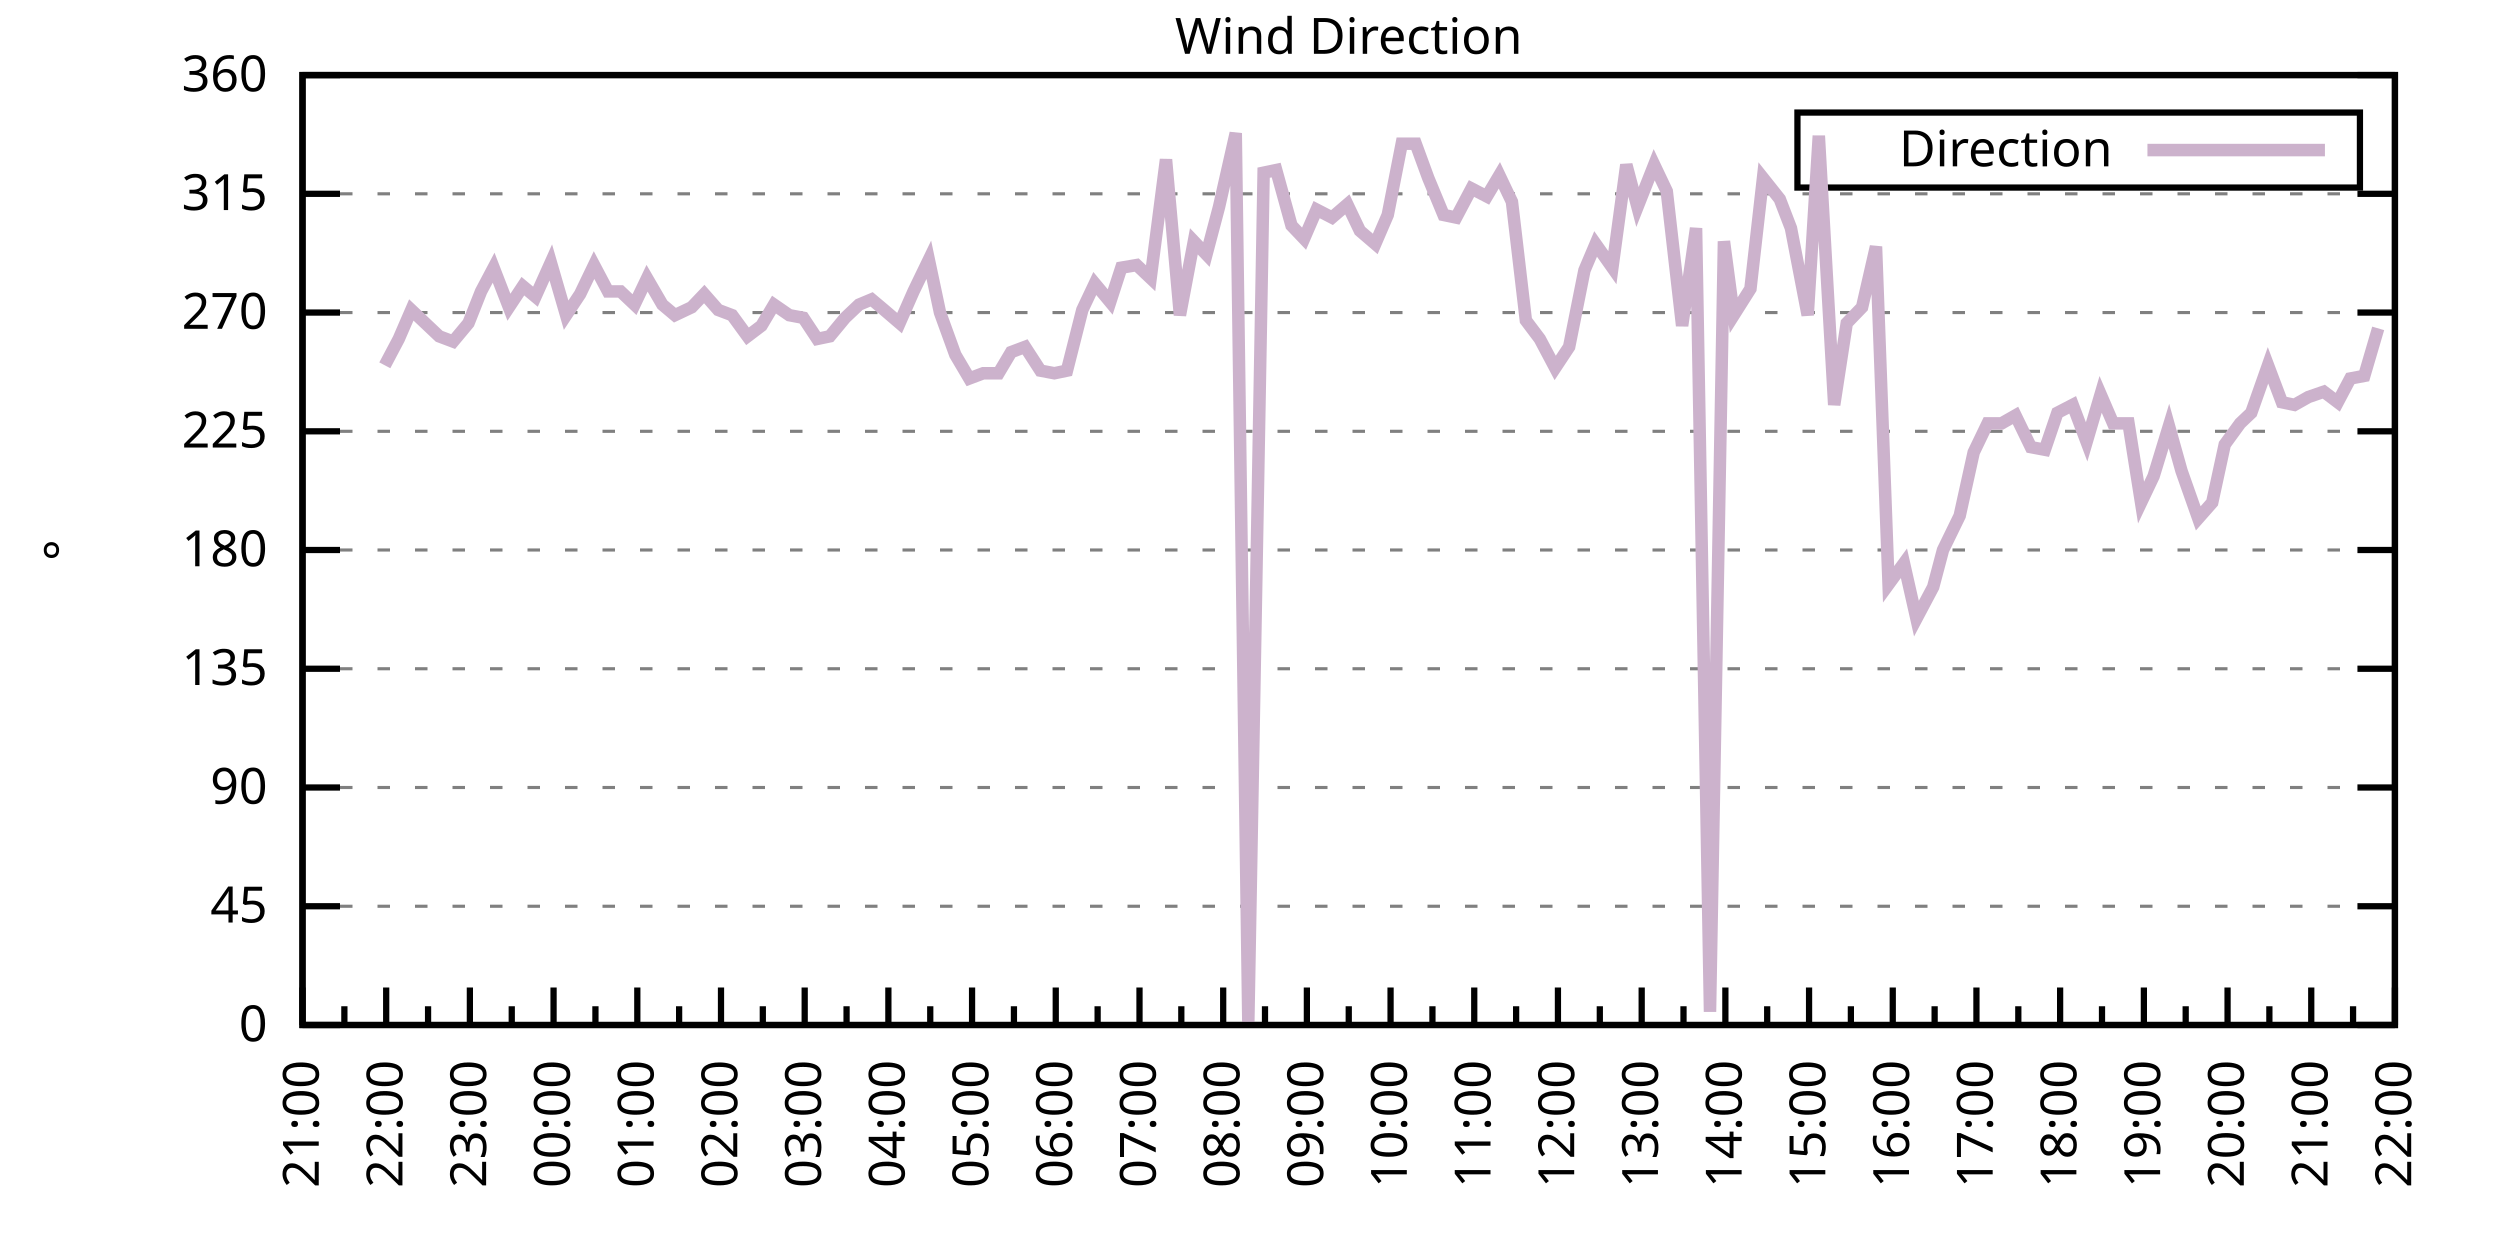
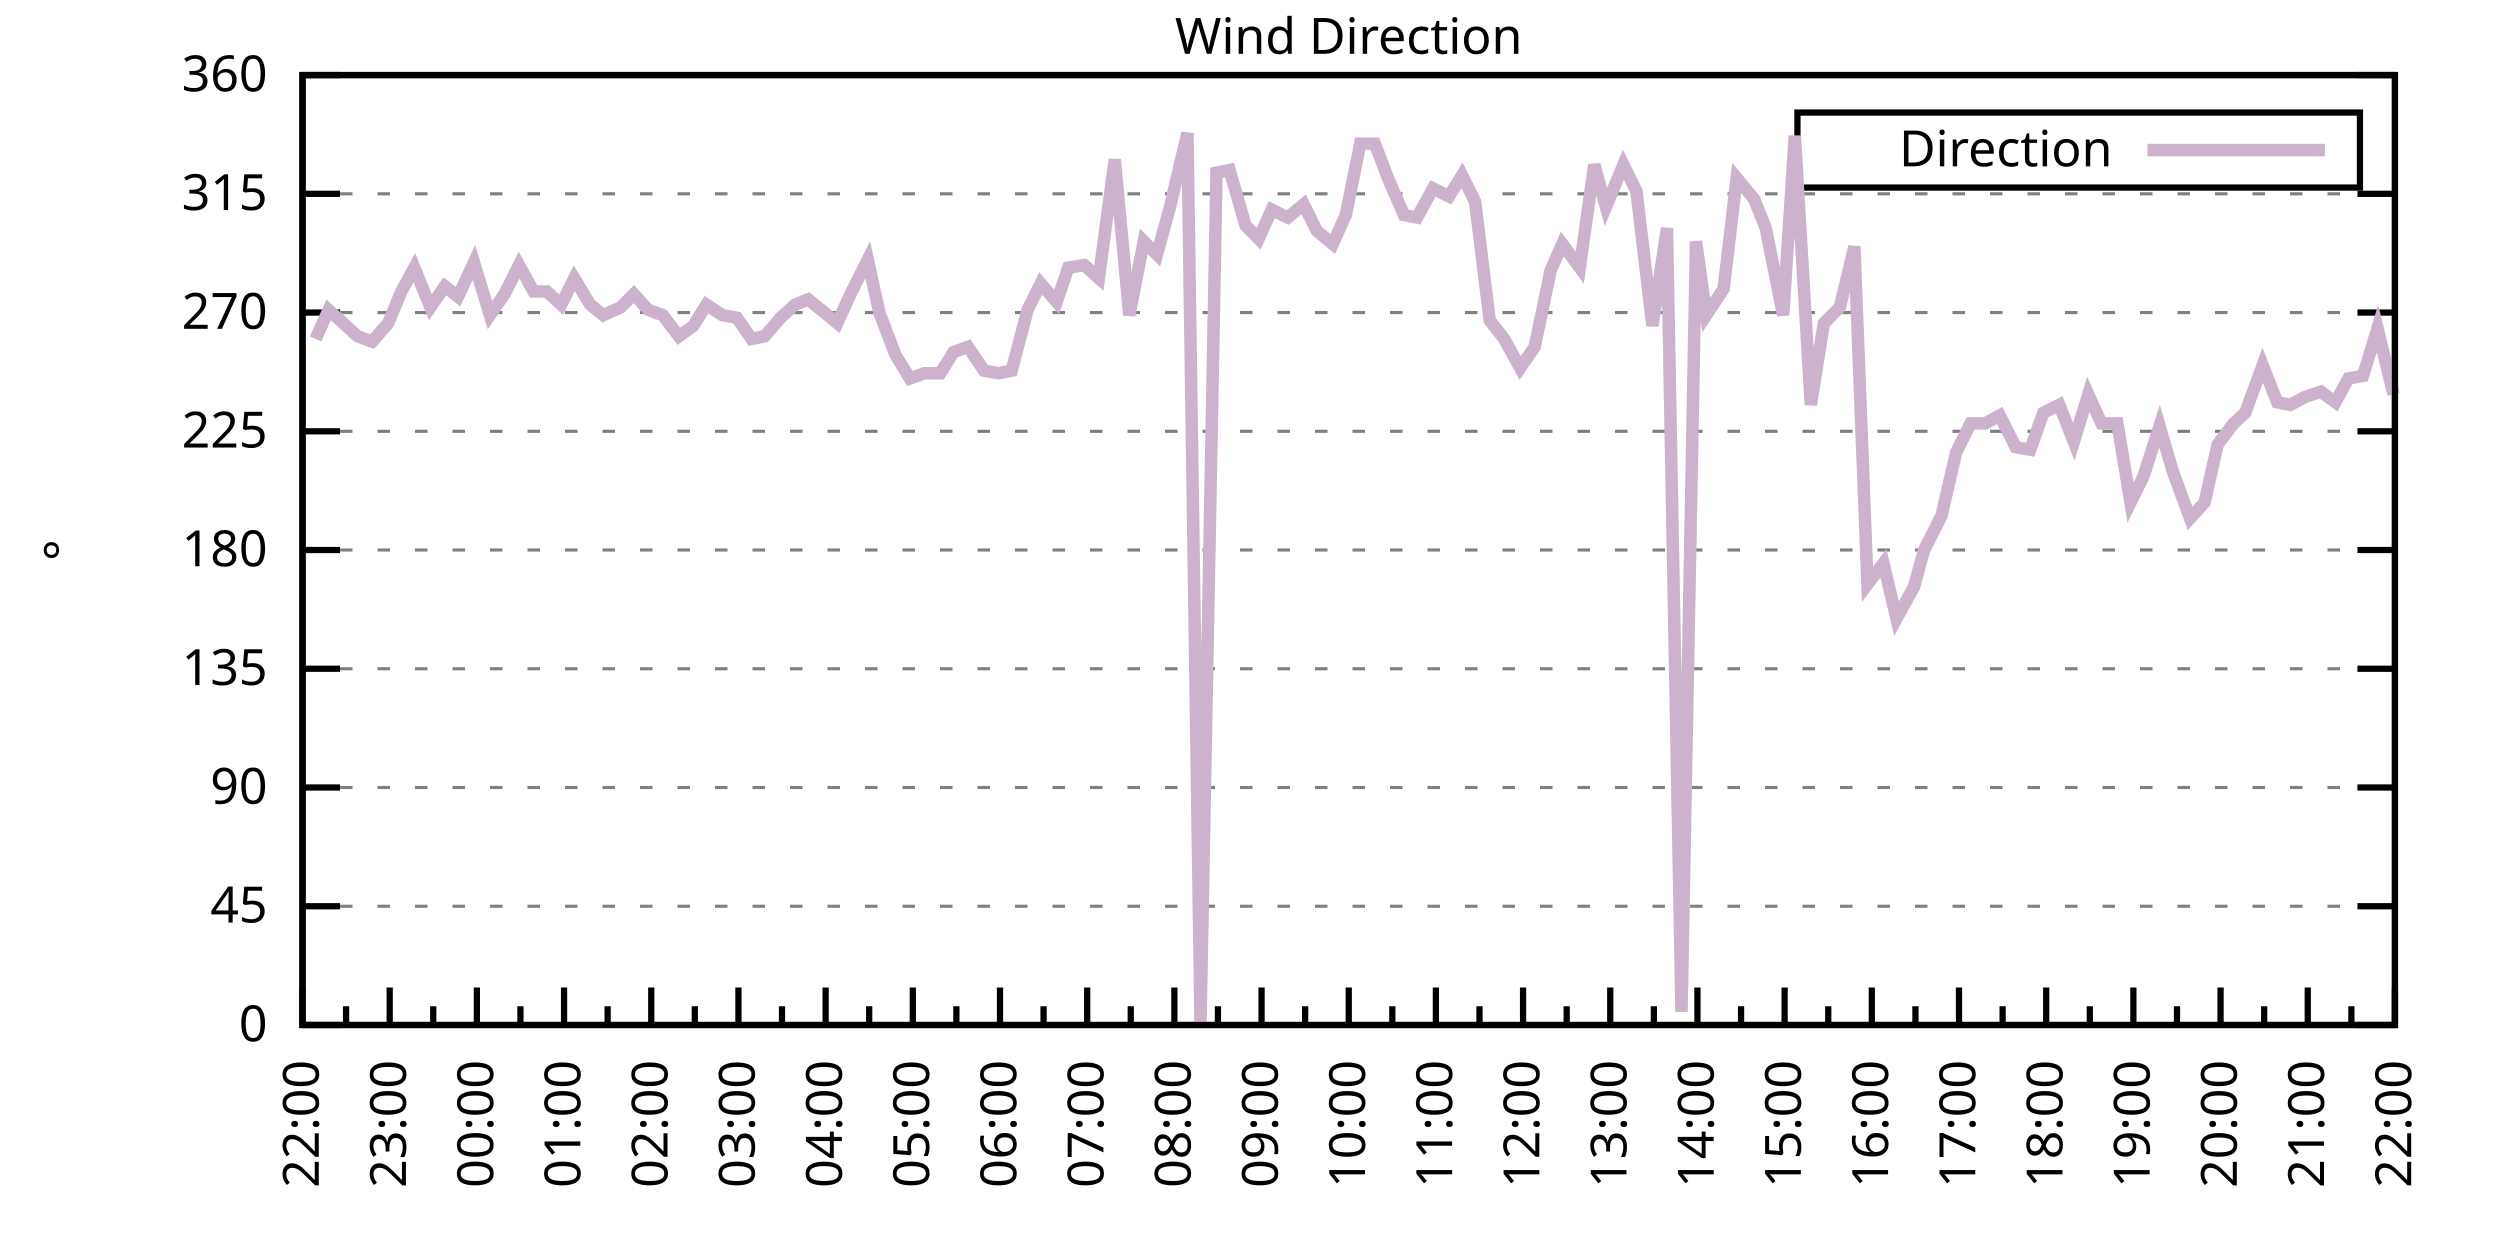
<svg xmlns="http://www.w3.org/2000/svg" xmlns:xlink="http://www.w3.org/1999/xlink" width="400" height="200" viewBox="0 0 400 200">
  <g id="gnuplot_canvas">
    <rect x="0" y="0" width="400" height="200" fill="none" />
    <defs>
      <circle id="gpDot" r="0.5" stroke-width="0.5" stroke="currentColor" />
      <path id="gpPt0" stroke-width="0.333" stroke="currentColor" d="M-1,0 h2 M0,-1 v2" />
      <path id="gpPt1" stroke-width="0.333" stroke="currentColor" d="M-1,-1 L1,1 M1,-1 L-1,1" />
      <path id="gpPt2" stroke-width="0.333" stroke="currentColor" d="M-1,0 L1,0 M0,-1 L0,1 M-1,-1 L1,1 M-1,1 L1,-1" />
      <rect id="gpPt3" stroke-width="0.333" stroke="currentColor" x="-1" y="-1" width="2" height="2" />
      <rect id="gpPt4" stroke-width="0.333" stroke="currentColor" fill="currentColor" x="-1" y="-1" width="2" height="2" />
      <circle id="gpPt5" stroke-width="0.333" stroke="currentColor" cx="0" cy="0" r="1" />
      <use xlink:href="#gpPt5" id="gpPt6" fill="currentColor" stroke="none" />
      <path id="gpPt7" stroke-width="0.333" stroke="currentColor" d="M0,-1.33 L-1.33,0.67 L1.33,0.67 z" />
      <use xlink:href="#gpPt7" id="gpPt8" fill="currentColor" stroke="none" />
      <use xlink:href="#gpPt7" id="gpPt9" stroke="currentColor" transform="rotate(180)" />
      <use xlink:href="#gpPt9" id="gpPt10" fill="currentColor" stroke="none" />
      <use xlink:href="#gpPt3" id="gpPt11" stroke="currentColor" transform="rotate(45)" />
      <use xlink:href="#gpPt11" id="gpPt12" fill="currentColor" stroke="none" />
      <path id="gpPt13" stroke-width="0.333" stroke="currentColor" d="M0,1.330 L1.265,0.411 L0.782,-1.067 L-0.782,-1.076 L-1.265,0.411 z" />
      <use xlink:href="#gpPt13" id="gpPt14" fill="currentColor" stroke="none" />
      <filter id="textbox" filterUnits="objectBoundingBox" x="0" y="0" height="1" width="1">
        <feFlood flood-color="white" flood-opacity="1" result="bgnd" />
        <feComposite in="SourceGraphic" in2="bgnd" operator="atop" />
      </filter>
      <filter id="greybox" filterUnits="objectBoundingBox" x="0" y="0" height="1" width="1">
        <feFlood flood-color="lightgrey" flood-opacity="1" result="grey" />
        <feComposite in="SourceGraphic" in2="grey" operator="atop" />
      </filter>
    </defs>
    <g fill="none" color="white" stroke="currentColor" stroke-width="1.00" stroke-linecap="butt" stroke-linejoin="miter">
</g>
    <g fill="none" color="black" stroke="currentColor" stroke-width="1.00" stroke-linecap="butt" stroke-linejoin="miter">
      <g stroke="none" shape-rendering="crispEdges">
        <polygon fill="rgb(255, 255, 255)" points="48.40,164.00 383.18,164.00 383.18,12.02 48.40,12.02 " />
      </g>
    </g>
    <g fill="none" color="black" stroke="currentColor" stroke-width="1.00" stroke-linecap="butt" stroke-linejoin="miter">
</g>
    <g fill="none" color="black" stroke="black" stroke-width="0.50" stroke-linecap="butt" stroke-linejoin="miter">
</g>
    <g fill="none" color="gray" stroke="currentColor" stroke-width="0.50" stroke-linecap="butt" stroke-linejoin="miter">
      <path stroke="gray" stroke-dasharray="2,4" class="gridline" d="M48.40,164.00 L383.19,164.00  " />
    </g>
    <g fill="none" color="gray" stroke="gray" stroke-width="1.00" stroke-linecap="butt" stroke-linejoin="miter">
</g>
    <g fill="none" color="black" stroke="currentColor" stroke-width="1.00" stroke-linecap="butt" stroke-linejoin="miter">
      <path stroke="black" d="M48.40,164.00 L54.40,164.00 M383.19,164.00 L377.19,164.00  " />
      <g transform="translate(42.80,166.60)" stroke="none" fill="black" font-family="Sans" font-size="8.00" text-anchor="end">
        <text>
          <tspan font-family="Sans"> 0</tspan>
        </text>
      </g>
    </g>
    <g fill="none" color="black" stroke="currentColor" stroke-width="1.00" stroke-linecap="butt" stroke-linejoin="miter">
</g>
    <g fill="none" color="black" stroke="black" stroke-width="0.50" stroke-linecap="butt" stroke-linejoin="miter">
</g>
    <g fill="none" color="gray" stroke="currentColor" stroke-width="0.50" stroke-linecap="butt" stroke-linejoin="miter">
      <path stroke="gray" stroke-dasharray="2,4" class="gridline" d="M48.40,145.00 L383.19,145.00  " />
    </g>
    <g fill="none" color="gray" stroke="gray" stroke-width="1.00" stroke-linecap="butt" stroke-linejoin="miter">
</g>
    <g fill="none" color="black" stroke="currentColor" stroke-width="1.00" stroke-linecap="butt" stroke-linejoin="miter">
      <path stroke="black" d="M48.40,145.00 L54.40,145.00 M383.19,145.00 L377.19,145.00  " />
      <g transform="translate(42.80,147.60)" stroke="none" fill="black" font-family="Sans" font-size="8.00" text-anchor="end">
        <text>
          <tspan font-family="Sans"> 45</tspan>
        </text>
      </g>
    </g>
    <g fill="none" color="black" stroke="currentColor" stroke-width="1.00" stroke-linecap="butt" stroke-linejoin="miter">
</g>
    <g fill="none" color="black" stroke="black" stroke-width="0.50" stroke-linecap="butt" stroke-linejoin="miter">
</g>
    <g fill="none" color="gray" stroke="currentColor" stroke-width="0.50" stroke-linecap="butt" stroke-linejoin="miter">
      <path stroke="gray" stroke-dasharray="2,4" class="gridline" d="M48.40,126.00 L383.19,126.00  " />
    </g>
    <g fill="none" color="gray" stroke="gray" stroke-width="1.00" stroke-linecap="butt" stroke-linejoin="miter">
</g>
    <g fill="none" color="black" stroke="currentColor" stroke-width="1.00" stroke-linecap="butt" stroke-linejoin="miter">
      <path stroke="black" d="M48.40,126.00 L54.40,126.00 M383.19,126.00 L377.19,126.00  " />
      <g transform="translate(42.80,128.60)" stroke="none" fill="black" font-family="Sans" font-size="8.00" text-anchor="end">
        <text>
          <tspan font-family="Sans"> 90</tspan>
        </text>
      </g>
    </g>
    <g fill="none" color="black" stroke="currentColor" stroke-width="1.00" stroke-linecap="butt" stroke-linejoin="miter">
</g>
    <g fill="none" color="black" stroke="black" stroke-width="0.50" stroke-linecap="butt" stroke-linejoin="miter">
</g>
    <g fill="none" color="gray" stroke="currentColor" stroke-width="0.50" stroke-linecap="butt" stroke-linejoin="miter">
      <path stroke="gray" stroke-dasharray="2,4" class="gridline" d="M48.40,107.00 L383.19,107.00  " />
    </g>
    <g fill="none" color="gray" stroke="gray" stroke-width="1.00" stroke-linecap="butt" stroke-linejoin="miter">
</g>
    <g fill="none" color="black" stroke="currentColor" stroke-width="1.00" stroke-linecap="butt" stroke-linejoin="miter">
      <path stroke="black" d="M48.40,107.00 L54.40,107.00 M383.19,107.00 L377.19,107.00  " />
      <g transform="translate(42.80,109.60)" stroke="none" fill="black" font-family="Sans" font-size="8.00" text-anchor="end">
        <text>
          <tspan font-family="Sans"> 135</tspan>
        </text>
      </g>
    </g>
    <g fill="none" color="black" stroke="currentColor" stroke-width="1.00" stroke-linecap="butt" stroke-linejoin="miter">
</g>
    <g fill="none" color="black" stroke="black" stroke-width="0.50" stroke-linecap="butt" stroke-linejoin="miter">
</g>
    <g fill="none" color="gray" stroke="currentColor" stroke-width="0.50" stroke-linecap="butt" stroke-linejoin="miter">
      <path stroke="gray" stroke-dasharray="2,4" class="gridline" d="M48.40,88.00 L383.19,88.00  " />
    </g>
    <g fill="none" color="gray" stroke="gray" stroke-width="1.00" stroke-linecap="butt" stroke-linejoin="miter">
</g>
    <g fill="none" color="black" stroke="currentColor" stroke-width="1.00" stroke-linecap="butt" stroke-linejoin="miter">
      <path stroke="black" d="M48.40,88.00 L54.40,88.00 M383.19,88.00 L377.19,88.00  " />
      <g transform="translate(42.80,90.60)" stroke="none" fill="black" font-family="Sans" font-size="8.00" text-anchor="end">
        <text>
          <tspan font-family="Sans"> 180</tspan>
        </text>
      </g>
    </g>
    <g fill="none" color="black" stroke="currentColor" stroke-width="1.00" stroke-linecap="butt" stroke-linejoin="miter">
</g>
    <g fill="none" color="black" stroke="black" stroke-width="0.50" stroke-linecap="butt" stroke-linejoin="miter">
</g>
    <g fill="none" color="gray" stroke="currentColor" stroke-width="0.50" stroke-linecap="butt" stroke-linejoin="miter">
      <path stroke="gray" stroke-dasharray="2,4" class="gridline" d="M48.40,69.01 L383.19,69.01  " />
    </g>
    <g fill="none" color="gray" stroke="gray" stroke-width="1.00" stroke-linecap="butt" stroke-linejoin="miter">
</g>
    <g fill="none" color="black" stroke="currentColor" stroke-width="1.00" stroke-linecap="butt" stroke-linejoin="miter">
      <path stroke="black" d="M48.40,69.01 L54.40,69.01 M383.19,69.01 L377.19,69.01  " />
      <g transform="translate(42.80,71.61)" stroke="none" fill="black" font-family="Sans" font-size="8.00" text-anchor="end">
        <text>
          <tspan font-family="Sans"> 225</tspan>
        </text>
      </g>
    </g>
    <g fill="none" color="black" stroke="currentColor" stroke-width="1.00" stroke-linecap="butt" stroke-linejoin="miter">
</g>
    <g fill="none" color="black" stroke="black" stroke-width="0.50" stroke-linecap="butt" stroke-linejoin="miter">
</g>
    <g fill="none" color="gray" stroke="currentColor" stroke-width="0.50" stroke-linecap="butt" stroke-linejoin="miter">
      <path stroke="gray" stroke-dasharray="2,4" class="gridline" d="M48.40,50.01 L383.19,50.01  " />
    </g>
    <g fill="none" color="gray" stroke="gray" stroke-width="1.00" stroke-linecap="butt" stroke-linejoin="miter">
</g>
    <g fill="none" color="black" stroke="currentColor" stroke-width="1.00" stroke-linecap="butt" stroke-linejoin="miter">
      <path stroke="black" d="M48.40,50.01 L54.40,50.01 M383.19,50.01 L377.19,50.01  " />
      <g transform="translate(42.80,52.61)" stroke="none" fill="black" font-family="Sans" font-size="8.00" text-anchor="end">
        <text>
          <tspan font-family="Sans"> 270</tspan>
        </text>
      </g>
    </g>
    <g fill="none" color="black" stroke="currentColor" stroke-width="1.00" stroke-linecap="butt" stroke-linejoin="miter">
</g>
    <g fill="none" color="black" stroke="black" stroke-width="0.50" stroke-linecap="butt" stroke-linejoin="miter">
</g>
    <g fill="none" color="gray" stroke="currentColor" stroke-width="0.50" stroke-linecap="butt" stroke-linejoin="miter">
      <path stroke="gray" stroke-dasharray="2,4" class="gridline" d="M48.40,31.01 L383.19,31.01  " />
    </g>
    <g fill="none" color="gray" stroke="gray" stroke-width="1.00" stroke-linecap="butt" stroke-linejoin="miter">
</g>
    <g fill="none" color="black" stroke="currentColor" stroke-width="1.00" stroke-linecap="butt" stroke-linejoin="miter">
      <path stroke="black" d="M48.40,31.01 L54.40,31.01 M383.19,31.01 L377.19,31.01  " />
      <g transform="translate(42.80,33.61)" stroke="none" fill="black" font-family="Sans" font-size="8.00" text-anchor="end">
        <text>
          <tspan font-family="Sans"> 315</tspan>
        </text>
      </g>
    </g>
    <g fill="none" color="black" stroke="currentColor" stroke-width="1.00" stroke-linecap="butt" stroke-linejoin="miter">
</g>
    <g fill="none" color="black" stroke="black" stroke-width="0.50" stroke-linecap="butt" stroke-linejoin="miter">
</g>
    <g fill="none" color="gray" stroke="currentColor" stroke-width="0.50" stroke-linecap="butt" stroke-linejoin="miter">
      <path stroke="gray" stroke-dasharray="2,4" class="gridline" d="M48.40,12.01 L383.19,12.01  " />
    </g>
    <g fill="none" color="gray" stroke="gray" stroke-width="1.00" stroke-linecap="butt" stroke-linejoin="miter">
</g>
    <g fill="none" color="black" stroke="currentColor" stroke-width="1.00" stroke-linecap="butt" stroke-linejoin="miter">
      <path stroke="black" d="M48.40,12.01 L54.40,12.01 M383.19,12.01 L377.19,12.01  " />
      <g transform="translate(42.80,14.61)" stroke="none" fill="black" font-family="Sans" font-size="8.00" text-anchor="end">
        <text>
          <tspan font-family="Sans"> 360</tspan>
        </text>
      </g>
    </g>
    <g fill="none" color="black" stroke="currentColor" stroke-width="1.00" stroke-linecap="butt" stroke-linejoin="miter">
      <path stroke="black" d="M48.40,164.00 L48.40,158.00  " />
      <g transform="translate(51.00,169.60) rotate(270)" stroke="none" fill="black" font-family="Sans" font-size="8.00" text-anchor="end">
        <text>
+           <tspan font-family="Sans">22:00</tspan>
+         </text>
+       </g>
+     </g>
+     <g fill="none" color="black" stroke="currentColor" stroke-width="1.00" stroke-linecap="butt" stroke-linejoin="miter">
+       <path stroke="black" d="M55.37,164.00 L55.37,161.00 M62.35,164.00 L62.35,158.00  " />
+       <g transform="translate(64.95,169.60) rotate(270)" stroke="none" fill="black" font-family="Sans" font-size="8.00" text-anchor="end">
+         <text>
+           <tspan font-family="Sans">23:00</tspan>
+         </text>
+       </g>
+     </g>
+     <g fill="none" color="black" stroke="currentColor" stroke-width="1.00" stroke-linecap="butt" stroke-linejoin="miter">
+       <path stroke="black" d="M69.32,164.00 L69.32,161.00 M76.30,164.00 L76.30,158.00  " />
+       <g transform="translate(78.90,169.60) rotate(270)" stroke="none" fill="black" font-family="Sans" font-size="8.00" text-anchor="end">
+         <text>
+           <tspan font-family="Sans">00:00</tspan>
+         </text>
+       </g>
+     </g>
+     <g fill="none" color="black" stroke="currentColor" stroke-width="1.00" stroke-linecap="butt" stroke-linejoin="miter">
+       <path stroke="black" d="M83.27,164.00 L83.27,161.00 M90.25,164.00 L90.25,158.00  " />
+       <g transform="translate(92.85,169.60) rotate(270)" stroke="none" fill="black" font-family="Sans" font-size="8.00" text-anchor="end">
+         <text>
+           <tspan font-family="Sans">01:00</tspan>
+         </text>
+       </g>
+     </g>
+     <g fill="none" color="black" stroke="currentColor" stroke-width="1.00" stroke-linecap="butt" stroke-linejoin="miter">
+       <path stroke="black" d="M97.22,164.00 L97.22,161.00 M104.20,164.00 L104.20,158.00  " />
+       <g transform="translate(106.80,169.60) rotate(270)" stroke="none" fill="black" font-family="Sans" font-size="8.00" text-anchor="end">
+         <text>
+           <tspan font-family="Sans">02:00</tspan>
+         </text>
+       </g>
+     </g>
+     <g fill="none" color="black" stroke="currentColor" stroke-width="1.00" stroke-linecap="butt" stroke-linejoin="miter">
+       <path stroke="black" d="M111.17,164.00 L111.17,161.00 M118.15,164.00 L118.15,158.00  " />
+       <g transform="translate(120.75,169.60) rotate(270)" stroke="none" fill="black" font-family="Sans" font-size="8.00" text-anchor="end">
+         <text>
+           <tspan font-family="Sans">03:00</tspan>
+         </text>
+       </g>
+     </g>
+     <g fill="none" color="black" stroke="currentColor" stroke-width="1.00" stroke-linecap="butt" stroke-linejoin="miter">
+       <path stroke="black" d="M125.12,164.00 L125.12,161.00 M132.10,164.00 L132.10,158.00  " />
+       <g transform="translate(134.70,169.60) rotate(270)" stroke="none" fill="black" font-family="Sans" font-size="8.00" text-anchor="end">
+         <text>
+           <tspan font-family="Sans">04:00</tspan>
+         </text>
+       </g>
+     </g>
+     <g fill="none" color="black" stroke="currentColor" stroke-width="1.00" stroke-linecap="butt" stroke-linejoin="miter">
+       <path stroke="black" d="M139.07,164.00 L139.07,161.00 M146.05,164.00 L146.05,158.00  " />
+       <g transform="translate(148.65,169.60) rotate(270)" stroke="none" fill="black" font-family="Sans" font-size="8.00" text-anchor="end">
+         <text>
+           <tspan font-family="Sans">05:00</tspan>
+         </text>
+       </g>
+     </g>
+     <g fill="none" color="black" stroke="currentColor" stroke-width="1.00" stroke-linecap="butt" stroke-linejoin="miter">
+       <path stroke="black" d="M153.02,164.00 L153.02,161.00 M160.00,164.00 L160.00,158.00  " />
+       <g transform="translate(162.60,169.60) rotate(270)" stroke="none" fill="black" font-family="Sans" font-size="8.00" text-anchor="end">
+         <text>
+           <tspan font-family="Sans">06:00</tspan>
+         </text>
+       </g>
+     </g>
+     <g fill="none" color="black" stroke="currentColor" stroke-width="1.00" stroke-linecap="butt" stroke-linejoin="miter">
+       <path stroke="black" d="M166.97,164.00 L166.97,161.00 M173.95,164.00 L173.95,158.00  " />
+       <g transform="translate(176.55,169.60) rotate(270)" stroke="none" fill="black" font-family="Sans" font-size="8.00" text-anchor="end">
+         <text>
+           <tspan font-family="Sans">07:00</tspan>
+         </text>
+       </g>
+     </g>
+     <g fill="none" color="black" stroke="currentColor" stroke-width="1.00" stroke-linecap="butt" stroke-linejoin="miter">
+       <path stroke="black" d="M180.92,164.00 L180.92,161.00 M187.90,164.00 L187.90,158.00  " />
+       <g transform="translate(190.50,169.60) rotate(270)" stroke="none" fill="black" font-family="Sans" font-size="8.00" text-anchor="end">
+         <text>
+           <tspan font-family="Sans">08:00</tspan>
+         </text>
+       </g>
+     </g>
+     <g fill="none" color="black" stroke="currentColor" stroke-width="1.00" stroke-linecap="butt" stroke-linejoin="miter">
+       <path stroke="black" d="M194.87,164.00 L194.87,161.00 M201.85,164.00 L201.85,158.00  " />
+       <g transform="translate(204.45,169.60) rotate(270)" stroke="none" fill="black" font-family="Sans" font-size="8.00" text-anchor="end">
+         <text>
+           <tspan font-family="Sans">09:00</tspan>
+         </text>
+       </g>
+     </g>
+     <g fill="none" color="black" stroke="currentColor" stroke-width="1.00" stroke-linecap="butt" stroke-linejoin="miter">
+       <path stroke="black" d="M208.82,164.00 L208.82,161.00 M215.80,164.00 L215.80,158.00  " />
+       <g transform="translate(218.40,169.60) rotate(270)" stroke="none" fill="black" font-family="Sans" font-size="8.00" text-anchor="end">
+         <text>
+           <tspan font-family="Sans">10:00</tspan>
+         </text>
+       </g>
+     </g>
+     <g fill="none" color="black" stroke="currentColor" stroke-width="1.00" stroke-linecap="butt" stroke-linejoin="miter">
+       <path stroke="black" d="M222.77,164.00 L222.77,161.00 M229.74,164.00 L229.74,158.00  " />
+       <g transform="translate(232.34,169.60) rotate(270)" stroke="none" fill="black" font-family="Sans" font-size="8.00" text-anchor="end">
+         <text>
+           <tspan font-family="Sans">11:00</tspan>
+         </text>
+       </g>
+     </g>
+     <g fill="none" color="black" stroke="currentColor" stroke-width="1.00" stroke-linecap="butt" stroke-linejoin="miter">
+       <path stroke="black" d="M236.72,164.00 L236.72,161.00 M243.69,164.00 L243.69,158.00  " />
+       <g transform="translate(246.29,169.60) rotate(270)" stroke="none" fill="black" font-family="Sans" font-size="8.00" text-anchor="end">
+         <text>
+           <tspan font-family="Sans">12:00</tspan>
+         </text>
+       </g>
+     </g>
+     <g fill="none" color="black" stroke="currentColor" stroke-width="1.00" stroke-linecap="butt" stroke-linejoin="miter">
+       <path stroke="black" d="M250.67,164.00 L250.67,161.00 M257.64,164.00 L257.64,158.00  " />
+       <g transform="translate(260.24,169.60) rotate(270)" stroke="none" fill="black" font-family="Sans" font-size="8.00" text-anchor="end">
+         <text>
+           <tspan font-family="Sans">13:00</tspan>
+         </text>
+       </g>
+     </g>
+     <g fill="none" color="black" stroke="currentColor" stroke-width="1.00" stroke-linecap="butt" stroke-linejoin="miter">
+       <path stroke="black" d="M264.62,164.00 L264.62,161.00 M271.59,164.00 L271.59,158.00  " />
+       <g transform="translate(274.19,169.60) rotate(270)" stroke="none" fill="black" font-family="Sans" font-size="8.00" text-anchor="end">
+         <text>
+           <tspan font-family="Sans">14:00</tspan>
+         </text>
+       </g>
+     </g>
+     <g fill="none" color="black" stroke="currentColor" stroke-width="1.00" stroke-linecap="butt" stroke-linejoin="miter">
+       <path stroke="black" d="M278.57,164.00 L278.57,161.00 M285.54,164.00 L285.54,158.00  " />
+       <g transform="translate(288.14,169.60) rotate(270)" stroke="none" fill="black" font-family="Sans" font-size="8.00" text-anchor="end">
+         <text>
+           <tspan font-family="Sans">15:00</tspan>
+         </text>
+       </g>
+     </g>
+     <g fill="none" color="black" stroke="currentColor" stroke-width="1.00" stroke-linecap="butt" stroke-linejoin="miter">
+       <path stroke="black" d="M292.52,164.00 L292.52,161.00 M299.49,164.00 L299.49,158.00  " />
+       <g transform="translate(302.09,169.60) rotate(270)" stroke="none" fill="black" font-family="Sans" font-size="8.00" text-anchor="end">
+         <text>
+           <tspan font-family="Sans">16:00</tspan>
+         </text>
+       </g>
+     </g>
+     <g fill="none" color="black" stroke="currentColor" stroke-width="1.00" stroke-linecap="butt" stroke-linejoin="miter">
+       <path stroke="black" d="M306.47,164.00 L306.47,161.00 M313.44,164.00 L313.44,158.00  " />
+       <g transform="translate(316.04,169.60) rotate(270)" stroke="none" fill="black" font-family="Sans" font-size="8.00" text-anchor="end">
+         <text>
+           <tspan font-family="Sans">17:00</tspan>
+         </text>
+       </g>
+     </g>
+     <g fill="none" color="black" stroke="currentColor" stroke-width="1.00" stroke-linecap="butt" stroke-linejoin="miter">
+       <path stroke="black" d="M320.42,164.00 L320.42,161.00 M327.39,164.00 L327.39,158.00  " />
+       <g transform="translate(329.99,169.60) rotate(270)" stroke="none" fill="black" font-family="Sans" font-size="8.00" text-anchor="end">
+         <text>
+           <tspan font-family="Sans">18:00</tspan>
+         </text>
+       </g>
+     </g>
+     <g fill="none" color="black" stroke="currentColor" stroke-width="1.00" stroke-linecap="butt" stroke-linejoin="miter">
+       <path stroke="black" d="M334.37,164.00 L334.37,161.00 M341.34,164.00 L341.34,158.00  " />
+       <g transform="translate(343.94,169.60) rotate(270)" stroke="none" fill="black" font-family="Sans" font-size="8.00" text-anchor="end">
+         <text>
+           <tspan font-family="Sans">19:00</tspan>
+         </text>
+       </g>
+     </g>
+     <g fill="none" color="black" stroke="currentColor" stroke-width="1.00" stroke-linecap="butt" stroke-linejoin="miter">
+       <path stroke="black" d="M348.32,164.00 L348.32,161.00 M355.29,164.00 L355.29,158.00  " />
+       <g transform="translate(357.89,169.60) rotate(270)" stroke="none" fill="black" font-family="Sans" font-size="8.00" text-anchor="end">
+         <text>
+           <tspan font-family="Sans">20:00</tspan>
+         </text>
+       </g>
+     </g>
+     <g fill="none" color="black" stroke="currentColor" stroke-width="1.00" stroke-linecap="butt" stroke-linejoin="miter">
+       <path stroke="black" d="M362.27,164.00 L362.27,161.00 M369.24,164.00 L369.24,158.00  " />
+       <g transform="translate(371.84,169.60) rotate(270)" stroke="none" fill="black" font-family="Sans" font-size="8.00" text-anchor="end">
+         <text>
          <tspan font-family="Sans">21:00</tspan>
        </text>
      </g>
    </g>
    <g fill="none" color="black" stroke="currentColor" stroke-width="1.00" stroke-linecap="butt" stroke-linejoin="miter">
-       <path stroke="black" d="M55.10,164.00 L55.10,161.00 M61.79,164.00 L61.79,158.00  " />
-       <g transform="translate(64.39,169.60) rotate(270)" stroke="none" fill="black" font-family="Sans" font-size="8.00" text-anchor="end">
-         <text>
-           <tspan font-family="Sans">22:00</tspan>
-         </text>
-       </g>
-     </g>
-     <g fill="none" color="black" stroke="currentColor" stroke-width="1.00" stroke-linecap="butt" stroke-linejoin="miter">
-       <path stroke="black" d="M68.49,164.00 L68.49,161.00 M75.18,164.00 L75.18,158.00  " />
-       <g transform="translate(77.78,169.60) rotate(270)" stroke="none" fill="black" font-family="Sans" font-size="8.00" text-anchor="end">
-         <text>
-           <tspan font-family="Sans">23:00</tspan>
-         </text>
-       </g>
-     </g>
-     <g fill="none" color="black" stroke="currentColor" stroke-width="1.00" stroke-linecap="butt" stroke-linejoin="miter">
-       <path stroke="black" d="M81.88,164.00 L81.88,161.00 M88.57,164.00 L88.57,158.00  " />
-       <g transform="translate(91.17,169.60) rotate(270)" stroke="none" fill="black" font-family="Sans" font-size="8.00" text-anchor="end">
-         <text>
-           <tspan font-family="Sans">00:00</tspan>
-         </text>
-       </g>
-     </g>
-     <g fill="none" color="black" stroke="currentColor" stroke-width="1.00" stroke-linecap="butt" stroke-linejoin="miter">
-       <path stroke="black" d="M95.27,164.00 L95.27,161.00 M101.97,164.00 L101.97,158.00  " />
-       <g transform="translate(104.57,169.60) rotate(270)" stroke="none" fill="black" font-family="Sans" font-size="8.00" text-anchor="end">
-         <text>
-           <tspan font-family="Sans">01:00</tspan>
-         </text>
-       </g>
-     </g>
-     <g fill="none" color="black" stroke="currentColor" stroke-width="1.00" stroke-linecap="butt" stroke-linejoin="miter">
-       <path stroke="black" d="M108.66,164.00 L108.66,161.00 M115.36,164.00 L115.36,158.00  " />
-       <g transform="translate(117.96,169.60) rotate(270)" stroke="none" fill="black" font-family="Sans" font-size="8.00" text-anchor="end">
-         <text>
-           <tspan font-family="Sans">02:00</tspan>
-         </text>
-       </g>
-     </g>
-     <g fill="none" color="black" stroke="currentColor" stroke-width="1.00" stroke-linecap="butt" stroke-linejoin="miter">
-       <path stroke="black" d="M122.05,164.00 L122.05,161.00 M128.75,164.00 L128.75,158.00  " />
-       <g transform="translate(131.35,169.60) rotate(270)" stroke="none" fill="black" font-family="Sans" font-size="8.00" text-anchor="end">
-         <text>
-           <tspan font-family="Sans">03:00</tspan>
-         </text>
-       </g>
-     </g>
-     <g fill="none" color="black" stroke="currentColor" stroke-width="1.00" stroke-linecap="butt" stroke-linejoin="miter">
-       <path stroke="black" d="M135.45,164.00 L135.45,161.00 M142.14,164.00 L142.14,158.00  " />
-       <g transform="translate(144.74,169.60) rotate(270)" stroke="none" fill="black" font-family="Sans" font-size="8.00" text-anchor="end">
-         <text>
-           <tspan font-family="Sans">04:00</tspan>
-         </text>
-       </g>
-     </g>
-     <g fill="none" color="black" stroke="currentColor" stroke-width="1.00" stroke-linecap="butt" stroke-linejoin="miter">
-       <path stroke="black" d="M148.84,164.00 L148.84,161.00 M155.53,164.00 L155.53,158.00  " />
-       <g transform="translate(158.13,169.60) rotate(270)" stroke="none" fill="black" font-family="Sans" font-size="8.00" text-anchor="end">
-         <text>
-           <tspan font-family="Sans">05:00</tspan>
-         </text>
-       </g>
-     </g>
-     <g fill="none" color="black" stroke="currentColor" stroke-width="1.00" stroke-linecap="butt" stroke-linejoin="miter">
-       <path stroke="black" d="M162.23,164.00 L162.23,161.00 M168.92,164.00 L168.92,158.00  " />
-       <g transform="translate(171.52,169.60) rotate(270)" stroke="none" fill="black" font-family="Sans" font-size="8.00" text-anchor="end">
-         <text>
-           <tspan font-family="Sans">06:00</tspan>
-         </text>
-       </g>
-     </g>
-     <g fill="none" color="black" stroke="currentColor" stroke-width="1.00" stroke-linecap="butt" stroke-linejoin="miter">
-       <path stroke="black" d="M175.62,164.00 L175.62,161.00 M182.32,164.00 L182.32,158.00  " />
-       <g transform="translate(184.92,169.60) rotate(270)" stroke="none" fill="black" font-family="Sans" font-size="8.00" text-anchor="end">
-         <text>
-           <tspan font-family="Sans">07:00</tspan>
-         </text>
-       </g>
-     </g>
-     <g fill="none" color="black" stroke="currentColor" stroke-width="1.00" stroke-linecap="butt" stroke-linejoin="miter">
-       <path stroke="black" d="M189.01,164.00 L189.01,161.00 M195.71,164.00 L195.71,158.00  " />
-       <g transform="translate(198.31,169.60) rotate(270)" stroke="none" fill="black" font-family="Sans" font-size="8.00" text-anchor="end">
-         <text>
-           <tspan font-family="Sans">08:00</tspan>
-         </text>
-       </g>
-     </g>
-     <g fill="none" color="black" stroke="currentColor" stroke-width="1.00" stroke-linecap="butt" stroke-linejoin="miter">
-       <path stroke="black" d="M202.40,164.00 L202.40,161.00 M209.10,164.00 L209.10,158.00  " />
-       <g transform="translate(211.70,169.60) rotate(270)" stroke="none" fill="black" font-family="Sans" font-size="8.00" text-anchor="end">
-         <text>
-           <tspan font-family="Sans">09:00</tspan>
-         </text>
-       </g>
-     </g>
-     <g fill="none" color="black" stroke="currentColor" stroke-width="1.00" stroke-linecap="butt" stroke-linejoin="miter">
-       <path stroke="black" d="M215.80,164.00 L215.80,161.00 M222.49,164.00 L222.49,158.00  " />
-       <g transform="translate(225.09,169.60) rotate(270)" stroke="none" fill="black" font-family="Sans" font-size="8.00" text-anchor="end">
-         <text>
-           <tspan font-family="Sans">10:00</tspan>
-         </text>
-       </g>
-     </g>
-     <g fill="none" color="black" stroke="currentColor" stroke-width="1.00" stroke-linecap="butt" stroke-linejoin="miter">
-       <path stroke="black" d="M229.19,164.00 L229.19,161.00 M235.88,164.00 L235.88,158.00  " />
-       <g transform="translate(238.48,169.60) rotate(270)" stroke="none" fill="black" font-family="Sans" font-size="8.00" text-anchor="end">
-         <text>
-           <tspan font-family="Sans">11:00</tspan>
-         </text>
-       </g>
-     </g>
-     <g fill="none" color="black" stroke="currentColor" stroke-width="1.00" stroke-linecap="butt" stroke-linejoin="miter">
-       <path stroke="black" d="M242.58,164.00 L242.58,161.00 M249.27,164.00 L249.27,158.00  " />
-       <g transform="translate(251.87,169.60) rotate(270)" stroke="none" fill="black" font-family="Sans" font-size="8.00" text-anchor="end">
-         <text>
-           <tspan font-family="Sans">12:00</tspan>
-         </text>
-       </g>
-     </g>
-     <g fill="none" color="black" stroke="currentColor" stroke-width="1.00" stroke-linecap="butt" stroke-linejoin="miter">
-       <path stroke="black" d="M255.97,164.00 L255.97,161.00 M262.67,164.00 L262.67,158.00  " />
-       <g transform="translate(265.27,169.60) rotate(270)" stroke="none" fill="black" font-family="Sans" font-size="8.00" text-anchor="end">
-         <text>
-           <tspan font-family="Sans">13:00</tspan>
-         </text>
-       </g>
-     </g>
-     <g fill="none" color="black" stroke="currentColor" stroke-width="1.00" stroke-linecap="butt" stroke-linejoin="miter">
-       <path stroke="black" d="M269.36,164.00 L269.36,161.00 M276.06,164.00 L276.06,158.00  " />
-       <g transform="translate(278.66,169.60) rotate(270)" stroke="none" fill="black" font-family="Sans" font-size="8.00" text-anchor="end">
-         <text>
-           <tspan font-family="Sans">14:00</tspan>
-         </text>
-       </g>
-     </g>
-     <g fill="none" color="black" stroke="currentColor" stroke-width="1.00" stroke-linecap="butt" stroke-linejoin="miter">
-       <path stroke="black" d="M282.75,164.00 L282.75,161.00 M289.45,164.00 L289.45,158.00  " />
-       <g transform="translate(292.05,169.60) rotate(270)" stroke="none" fill="black" font-family="Sans" font-size="8.00" text-anchor="end">
-         <text>
-           <tspan font-family="Sans">15:00</tspan>
-         </text>
-       </g>
-     </g>
-     <g fill="none" color="black" stroke="currentColor" stroke-width="1.00" stroke-linecap="butt" stroke-linejoin="miter">
-       <path stroke="black" d="M296.14,164.00 L296.14,161.00 M302.84,164.00 L302.84,158.00  " />
-       <g transform="translate(305.44,169.60) rotate(270)" stroke="none" fill="black" font-family="Sans" font-size="8.00" text-anchor="end">
-         <text>
-           <tspan font-family="Sans">16:00</tspan>
-         </text>
-       </g>
-     </g>
-     <g fill="none" color="black" stroke="currentColor" stroke-width="1.00" stroke-linecap="butt" stroke-linejoin="miter">
-       <path stroke="black" d="M309.54,164.00 L309.54,161.00 M316.23,164.00 L316.23,158.00  " />
-       <g transform="translate(318.83,169.60) rotate(270)" stroke="none" fill="black" font-family="Sans" font-size="8.00" text-anchor="end">
-         <text>
-           <tspan font-family="Sans">17:00</tspan>
-         </text>
-       </g>
-     </g>
-     <g fill="none" color="black" stroke="currentColor" stroke-width="1.00" stroke-linecap="butt" stroke-linejoin="miter">
-       <path stroke="black" d="M322.93,164.00 L322.93,161.00 M329.62,164.00 L329.62,158.00  " />
-       <g transform="translate(332.22,169.60) rotate(270)" stroke="none" fill="black" font-family="Sans" font-size="8.00" text-anchor="end">
-         <text>
-           <tspan font-family="Sans">18:00</tspan>
-         </text>
-       </g>
-     </g>
-     <g fill="none" color="black" stroke="currentColor" stroke-width="1.00" stroke-linecap="butt" stroke-linejoin="miter">
-       <path stroke="black" d="M336.32,164.00 L336.32,161.00 M343.02,164.00 L343.02,158.00  " />
-       <g transform="translate(345.62,169.60) rotate(270)" stroke="none" fill="black" font-family="Sans" font-size="8.00" text-anchor="end">
-         <text>
-           <tspan font-family="Sans">19:00</tspan>
-         </text>
-       </g>
-     </g>
-     <g fill="none" color="black" stroke="currentColor" stroke-width="1.00" stroke-linecap="butt" stroke-linejoin="miter">
-       <path stroke="black" d="M349.71,164.00 L349.71,161.00 M356.41,164.00 L356.41,158.00  " />
-       <g transform="translate(359.01,169.60) rotate(270)" stroke="none" fill="black" font-family="Sans" font-size="8.00" text-anchor="end">
-         <text>
-           <tspan font-family="Sans">20:00</tspan>
-         </text>
-       </g>
-     </g>
-     <g fill="none" color="black" stroke="currentColor" stroke-width="1.00" stroke-linecap="butt" stroke-linejoin="miter">
-       <path stroke="black" d="M363.10,164.00 L363.10,161.00 M369.80,164.00 L369.80,158.00  " />
-       <g transform="translate(372.40,169.60) rotate(270)" stroke="none" fill="black" font-family="Sans" font-size="8.00" text-anchor="end">
-         <text>
-           <tspan font-family="Sans">21:00</tspan>
-         </text>
-       </g>
-     </g>
-     <g fill="none" color="black" stroke="currentColor" stroke-width="1.00" stroke-linecap="butt" stroke-linejoin="miter">
-       <path stroke="black" d="M376.49,164.00 L376.49,161.00 M383.19,164.00 L383.19,158.00  " />
+       <path stroke="black" d="M376.22,164.00 L376.22,161.00 M383.19,164.00 L383.19,158.00  " />
      <g transform="translate(385.79,169.60) rotate(270)" stroke="none" fill="black" font-family="Sans" font-size="8.00" text-anchor="end">
        <text>
          <tspan font-family="Sans">22:00</tspan>
        </text>
      </g>
    </g>
    <g fill="none" color="black" stroke="currentColor" stroke-width="1.00" stroke-linecap="butt" stroke-linejoin="miter">
</g>
    <g fill="none" color="black" stroke="currentColor" stroke-width="1.00" stroke-linecap="butt" stroke-linejoin="miter">
      <path stroke="black" d="M48.40,12.01 L48.40,164.00 L383.19,164.00 L383.19,12.01 L48.40,12.01 Z  " />
    </g>
    <g fill="none" color="black" stroke="currentColor" stroke-width="1.00" stroke-linecap="butt" stroke-linejoin="miter">
      <g transform="translate(12.80,88.01) rotate(270)" stroke="none" fill="black" font-family="Sans" font-size="8.00" text-anchor="middle">
        <text>
          <tspan font-family="Sans">°</tspan>
        </text>
      </g>
    </g>
    <g fill="none" color="black" stroke="currentColor" stroke-width="1.00" stroke-linecap="butt" stroke-linejoin="miter">
</g>
    <g fill="none" color="black" stroke="currentColor" stroke-width="1.00" stroke-linecap="butt" stroke-linejoin="miter">
      <path stroke="black" d="M287.59,30.01 L287.59,18.01 L377.59,18.01 L377.59,30.01 L287.59,30.01 Z  " />
    </g>
    <g id="Wind_direction_plot_1">
      <g fill="none" color="white" stroke="black" stroke-width="2.00" stroke-linecap="butt" stroke-linejoin="miter">
</g>
      <g fill="none" color="black" stroke="currentColor" stroke-width="2.00" stroke-linecap="butt" stroke-linejoin="miter">
        <g transform="translate(337.99,26.61)" stroke="none" fill="black" font-family="Sans" font-size="8.00" text-anchor="end">
          <text>
            <tspan font-family="Sans">Direction</tspan>
          </text>
        </g>
      </g>
      <g fill="none" color="black" stroke="currentColor" stroke-width="2.00" stroke-linecap="butt" stroke-linejoin="miter">
-         <path stroke="rgb(204, 178, 204)" d="M343.59,24.01 L371.99,24.01 M61.57,58.45 L63.80,54.23 L65.81,49.59 L68.04,51.70 L70.27,53.81 L72.50,54.65   L74.96,51.70 L76.97,46.63 L78.98,42.83 L81.43,49.16 L83.66,45.79 L85.67,47.47 L88.13,41.99 L90.58,50.43   L92.82,47.05 L95.05,42.41 L97.28,46.63 L99.29,46.63 L101.52,48.74 L103.53,44.52 L105.98,48.74 L107.99,50.43   L110.67,49.16 L112.68,47.05 L114.91,49.59 L117.14,50.43 L119.60,53.81 L121.83,52.12 L123.84,48.74 L126.29,50.43   L128.53,50.85 L130.76,54.23 L132.77,53.81 L135.22,50.85 L137.45,48.74 L139.46,47.90 L141.47,49.59 L143.93,51.70   L146.16,46.63 L148.61,41.56 L150.40,50.01 L152.85,56.76 L155.09,60.56 L157.32,59.72 L159.77,59.72 L161.78,56.34   L164.01,55.50 L166.47,59.30 L168.70,59.72 L170.71,59.30 L173.17,49.59 L175.17,45.36 L177.63,48.32 L179.41,42.83   L181.87,42.41 L184.10,44.52 L186.56,25.52 L188.79,50.43 L191.02,38.61 L193.03,40.72 L195.04,33.12 L197.72,21.30   L199.73,163.58 L202.18,27.63 L204.19,27.21 L206.64,36.08 L208.65,38.19 L210.66,33.54 L213.12,34.81 L215.57,32.70   L217.58,36.92 L220.04,39.03 L222.04,34.39 L224.28,22.99 L226.51,22.99 L228.52,28.48 L230.97,34.39 L232.98,34.81   L235.44,30.16 L237.89,31.43 L239.90,28.05 L241.91,32.28 L244.14,51.27 L246.37,54.23 L248.83,58.87 L251.06,55.50   L253.51,43.25 L255.30,39.03 L257.98,42.83 L260.21,26.36 L262.00,33.12 L264.67,26.36 L266.68,30.59 L269.14,52.12   L271.37,36.50 L273.60,161.89 L275.83,38.61 L277.40,50.43 L280.07,46.21 L282.08,28.48 L284.76,31.85 L286.55,36.50   L289.23,50.43 L291.01,21.72 L293.47,64.78 L295.48,51.70 L297.93,49.16 L300.16,39.45 L302.17,93.49 L304.63,90.12   L306.63,98.98 L309.31,93.92 L310.88,88.00 L313.55,82.52 L315.79,72.38 L318.02,67.74 L320.25,67.74 L322.48,66.47   L324.94,71.54 L327.17,71.96 L329.18,66.05 L331.63,64.78 L333.86,70.70 L336.10,63.10 L338.10,67.74 L340.56,67.74   L342.57,80.41 L344.58,76.18 L347.03,68.16 L349.04,75.34 L351.72,82.94 L353.95,80.41 L355.96,71.12 L358.42,67.74   L360.20,66.05 L362.88,58.45 L365.11,64.36 L367.12,64.78 L369.35,63.52 L371.81,62.67 L374.04,64.36 L376.05,60.56   L378.28,60.14 L380.51,52.54  " />
+         <path stroke="rgb(204, 178, 204)" d="M343.59,24.01 L371.99,24.01 M50.49,54.23 L52.58,49.59 L54.91,51.70 L57.23,53.81 L59.56,54.65 L62.12,51.70   L64.21,46.63 L66.30,42.83 L68.86,49.16 L71.18,45.79 L73.28,47.47 L75.83,41.99 L78.39,50.43 L80.72,47.05   L83.04,42.41 L85.37,46.63 L87.46,46.63 L89.78,48.74 L91.88,44.52 L94.43,48.74 L96.53,50.43 L99.32,49.16   L101.41,47.05 L103.73,49.59 L106.06,50.43 L108.62,53.81 L110.94,52.12 L113.03,48.74 L115.59,50.43 L117.92,50.85   L120.24,54.23 L122.33,53.81 L124.89,50.85 L127.22,48.74 L129.31,47.90 L131.40,49.59 L133.96,51.70 L136.28,46.63   L138.84,41.56 L140.70,50.01 L143.26,56.76 L145.58,60.56 L147.91,59.72 L150.46,59.72 L152.56,56.34 L154.88,55.50   L157.44,59.30 L159.76,59.72 L161.86,59.30 L164.41,49.59 L166.51,45.36 L169.06,48.32 L170.92,42.83 L173.48,42.41   L175.81,44.52 L178.36,25.52 L180.69,50.43 L183.01,38.61 L185.11,40.72 L187.20,33.12 L189.99,21.30 L192.08,163.58   L194.64,27.63 L196.73,27.21 L199.29,36.08 L201.38,38.19 L203.47,33.54 L206.03,34.81 L208.59,32.70 L210.68,36.92   L213.24,39.03 L215.33,34.39 L217.65,22.99 L219.98,22.99 L222.07,28.48 L224.63,34.39 L226.72,34.81 L229.28,30.16   L231.84,31.43 L233.93,28.05 L236.02,32.28 L238.35,51.27 L240.67,54.23 L243.23,58.87 L245.55,55.50 L248.11,43.25   L249.97,39.03 L252.76,42.83 L255.09,26.36 L256.95,33.12 L259.74,26.36 L261.83,30.59 L264.39,52.12 L266.71,36.50   L269.04,161.89 L271.36,38.61 L272.99,50.43 L275.78,46.21 L277.87,28.48 L280.66,31.85 L282.52,36.50 L285.31,50.43   L287.17,21.72 L289.73,64.78 L291.82,51.70 L294.38,49.16 L296.70,39.45 L298.80,93.49 L301.35,90.12 L303.44,98.98   L306.23,93.92 L307.86,88.00 L310.65,82.52 L312.98,72.38 L315.30,67.74 L317.63,67.74 L319.95,66.47 L322.51,71.54   L324.83,71.96 L326.93,66.05 L329.48,64.78 L331.81,70.70 L334.13,63.10 L336.23,67.74 L338.78,67.74 L340.88,80.41   L342.97,76.18 L345.53,68.16 L347.62,75.34 L350.41,82.94 L352.73,80.41 L354.83,71.12 L357.38,67.74 L359.24,66.05   L362.03,58.45 L364.36,64.36 L366.45,64.78 L368.78,63.52 L371.33,62.67 L373.66,64.36 L375.75,60.56 L378.08,60.14   L380.40,52.54 L382.96,63.10  " />
      </g>
    </g>
    <g fill="none" color="black" stroke="currentColor" stroke-width="2.00" stroke-linecap="butt" stroke-linejoin="miter">
</g>
    <g fill="none" color="black" stroke="black" stroke-width="1.00" stroke-linecap="butt" stroke-linejoin="miter">
</g>
    <g fill="none" color="black" stroke="currentColor" stroke-width="1.00" stroke-linecap="butt" stroke-linejoin="miter">
      <path stroke="black" d="M48.40,12.01 L48.40,164.00 L383.19,164.00 L383.19,12.01 L48.40,12.01 Z  " />
    </g>
    <g fill="none" color="black" stroke="currentColor" stroke-width="1.00" stroke-linecap="butt" stroke-linejoin="miter">
      <g transform="translate(215.79,8.61)" stroke="none" fill="black" font-family="Sans" font-size="8.00" text-anchor="middle">
        <text>
          <tspan font-family="Sans">Wind Direction</tspan>
        </text>
      </g>
    </g>
    <g fill="none" color="black" stroke="currentColor" stroke-width="1.00" stroke-linecap="butt" stroke-linejoin="miter">
</g>
  </g>
</svg>
